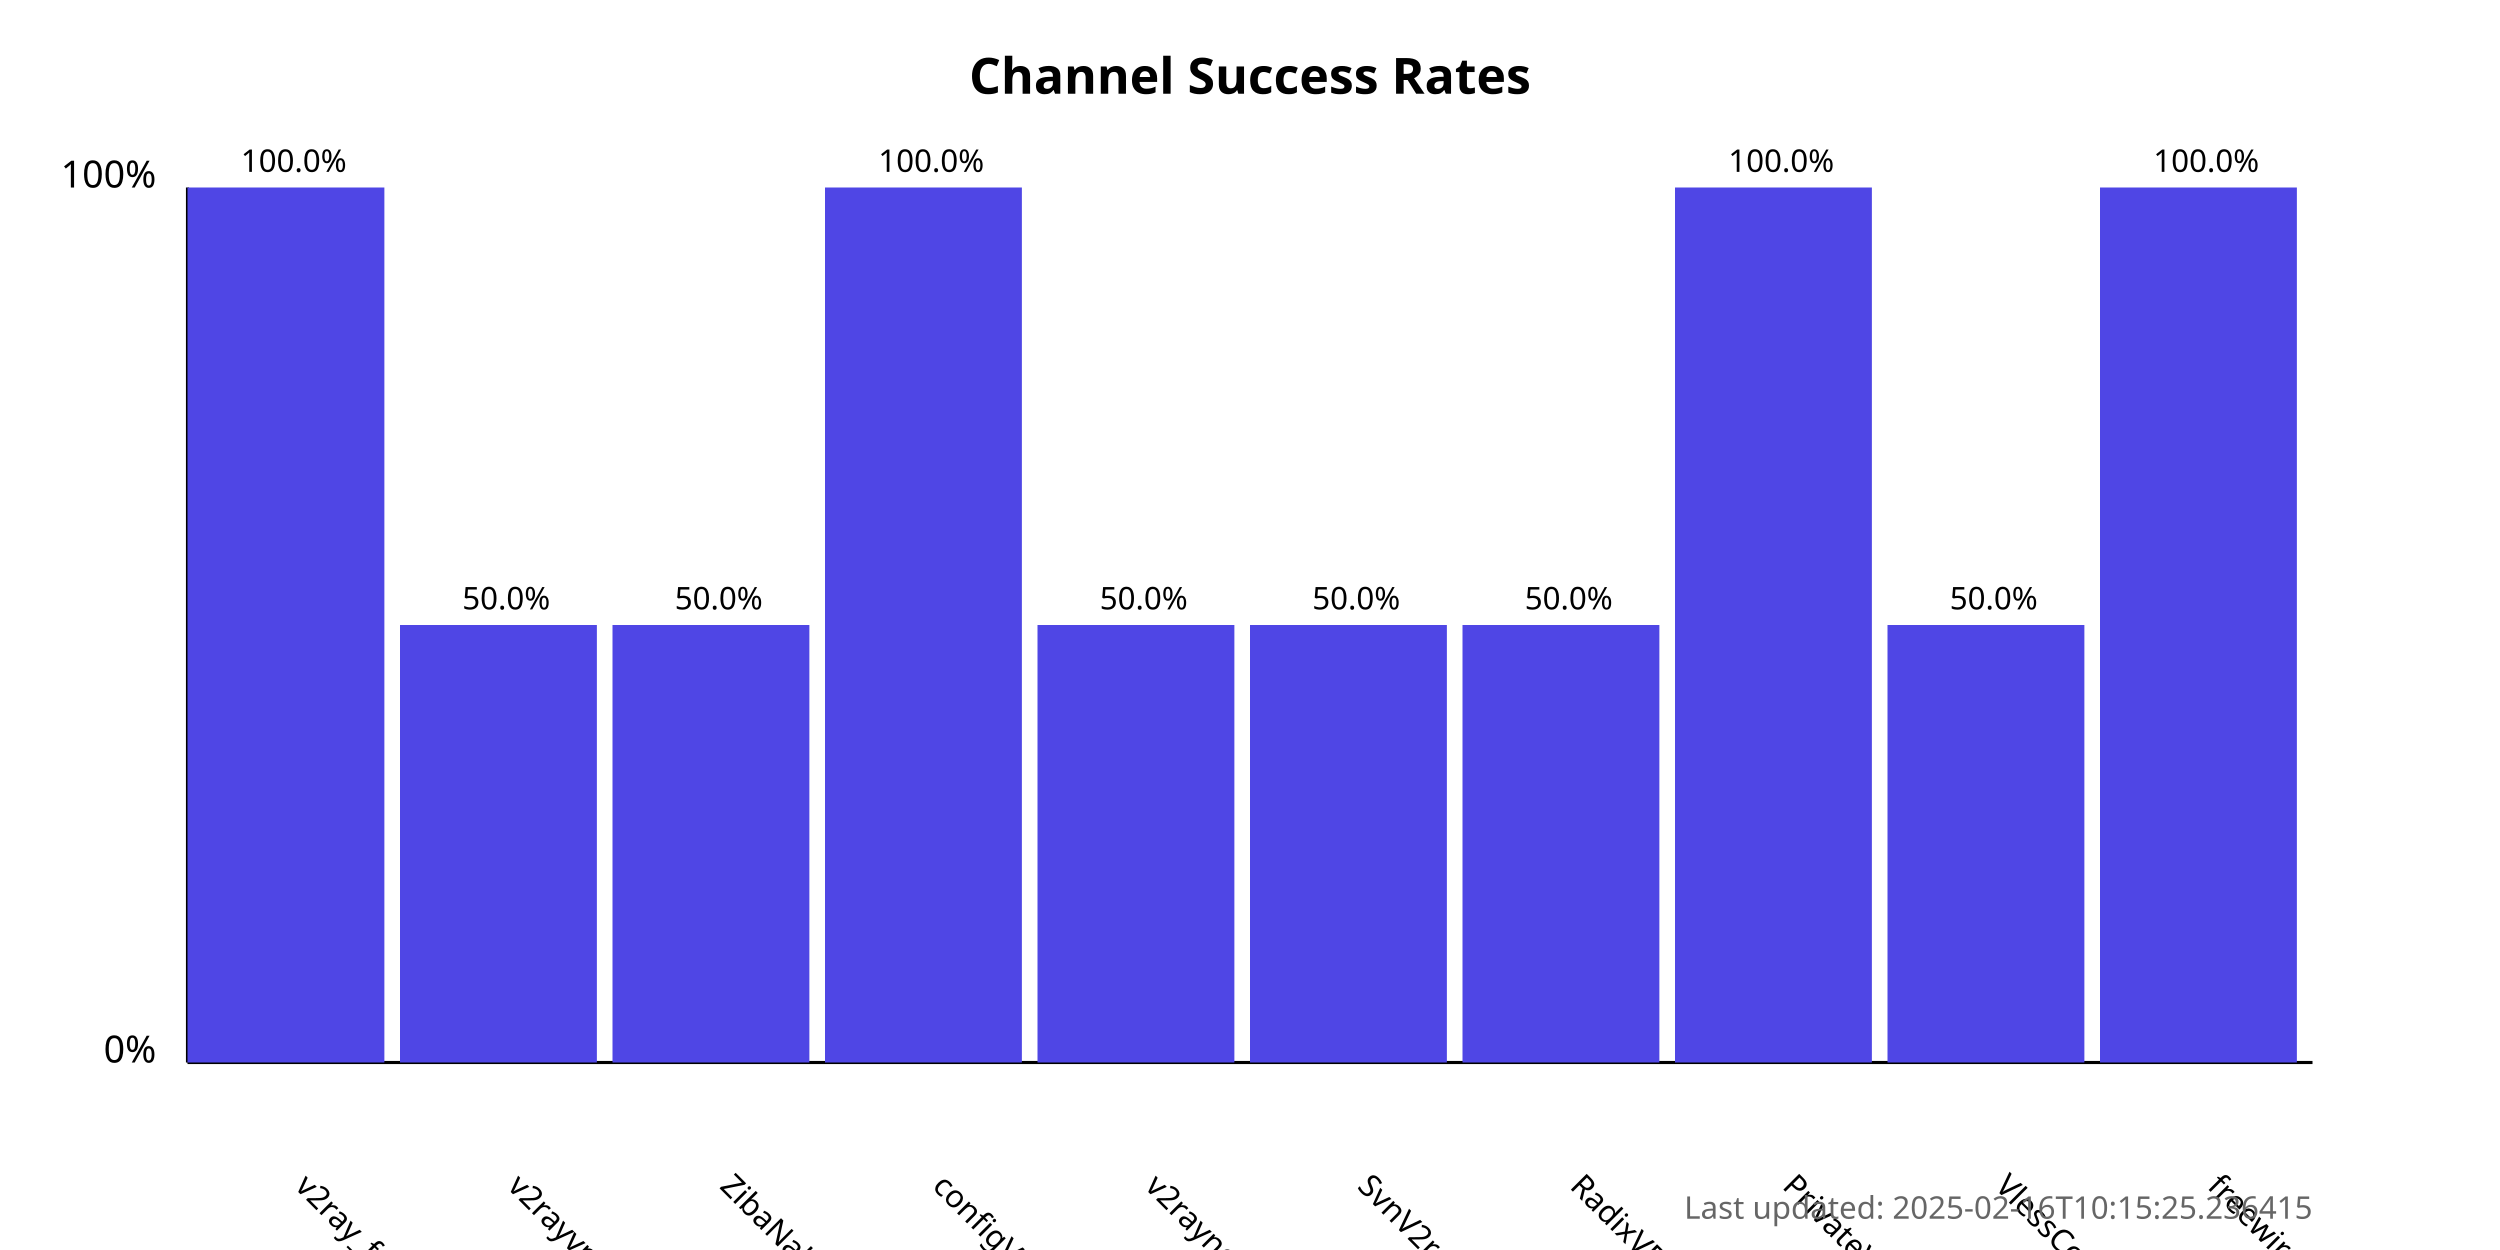
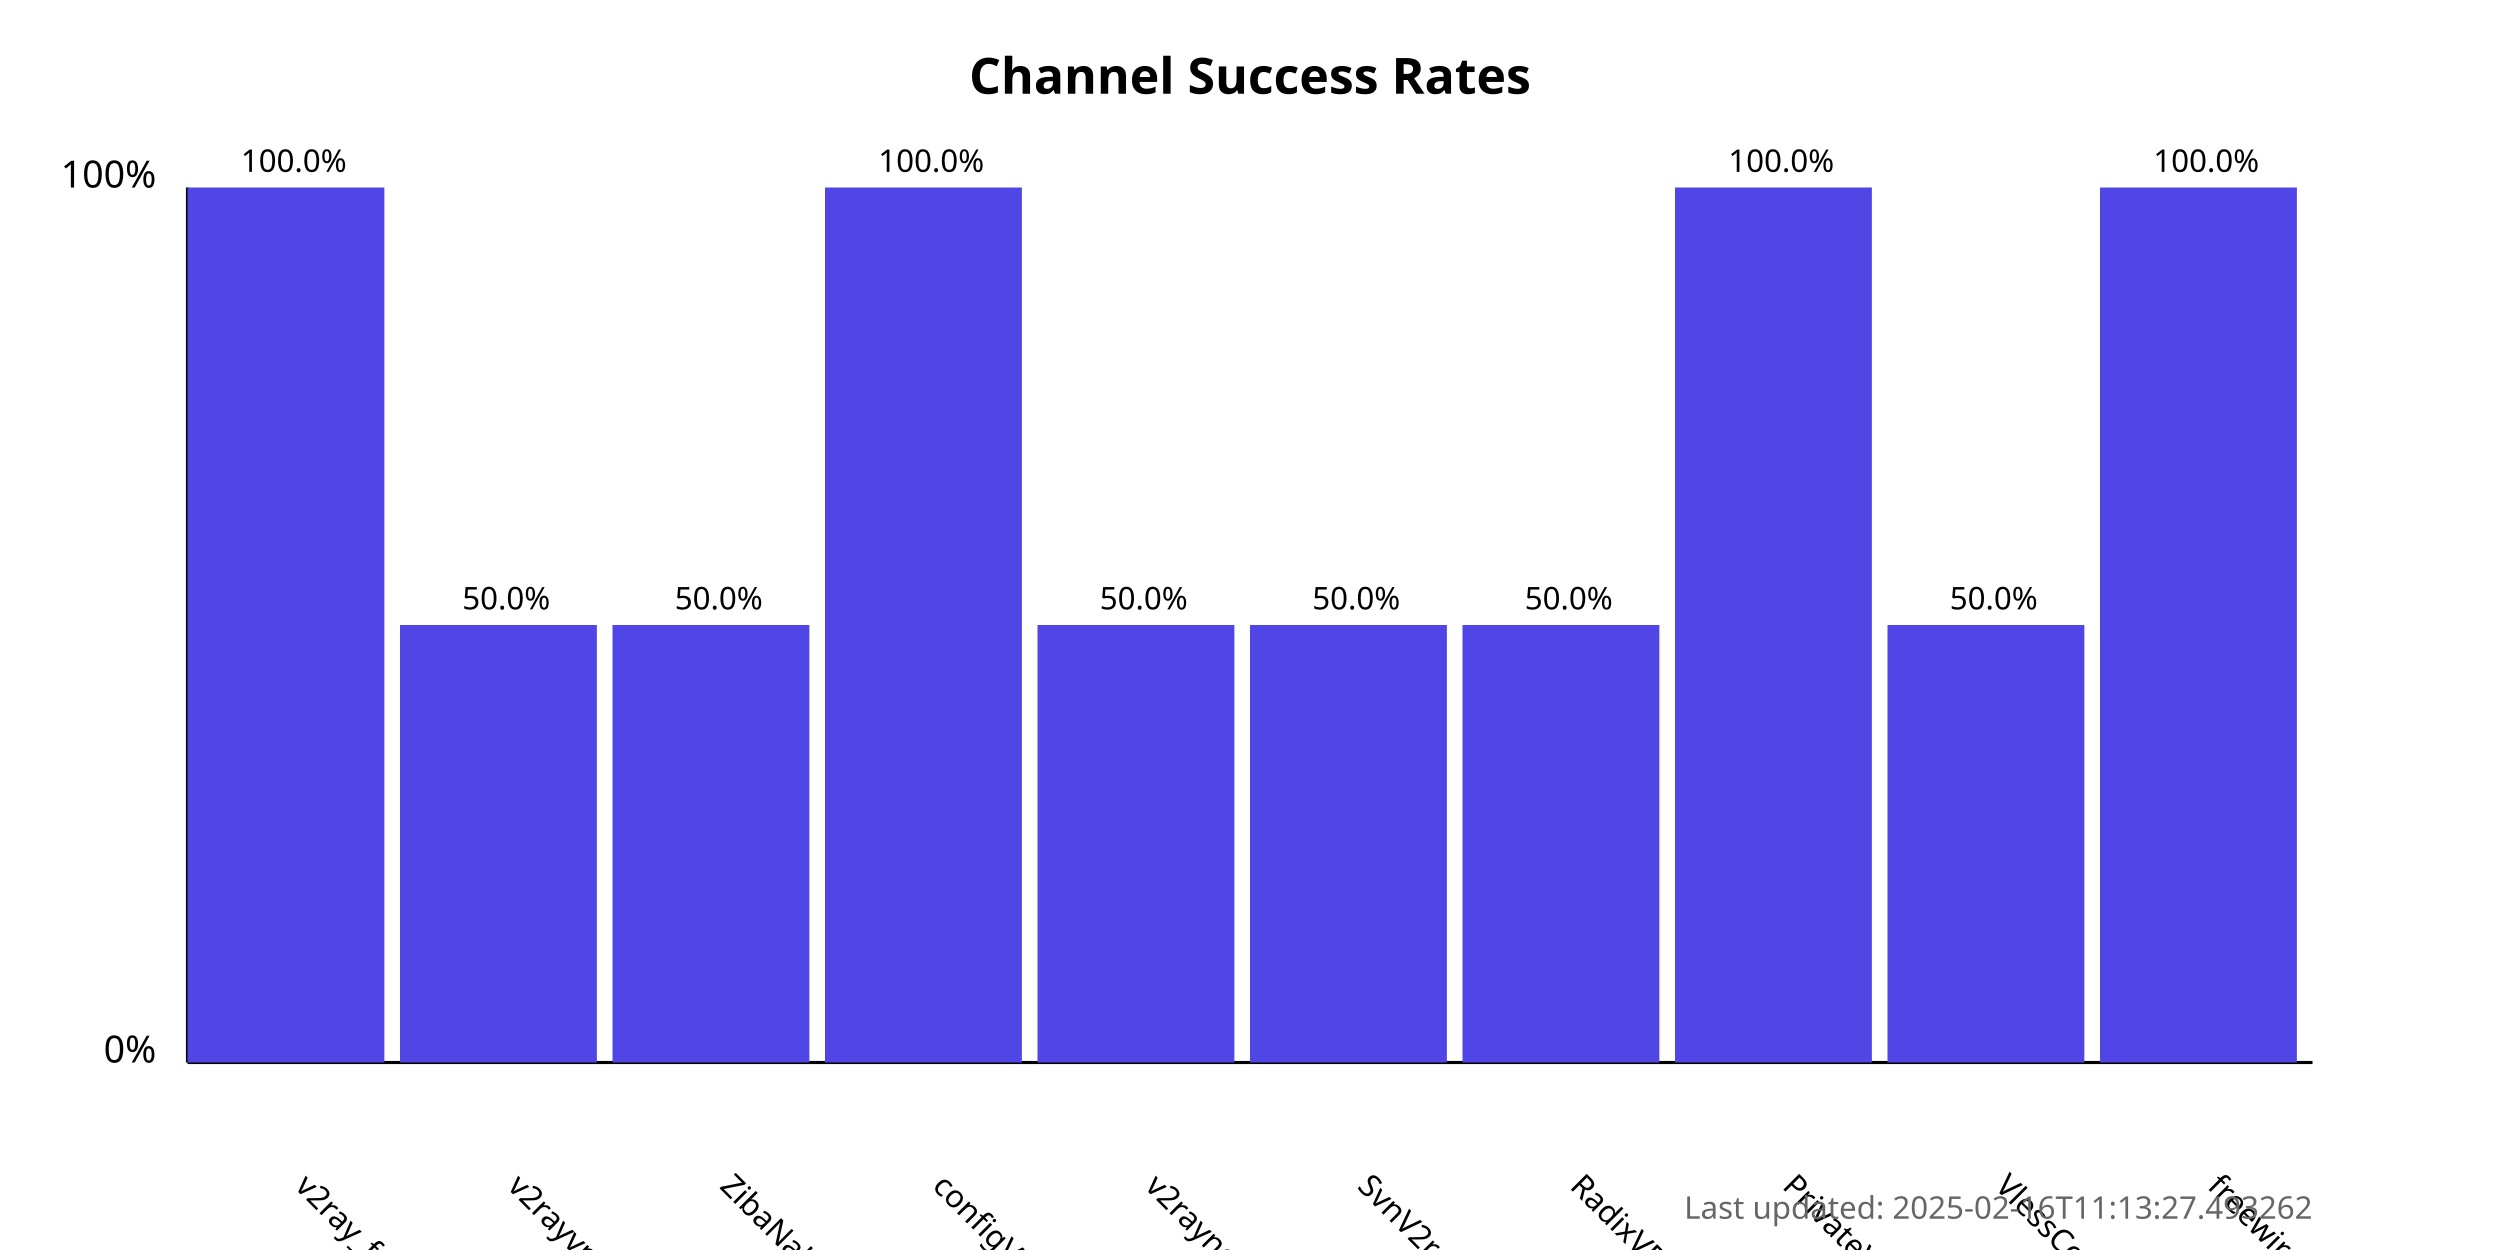
<svg xmlns="http://www.w3.org/2000/svg" width="800" height="400">
  <style>
            .chart-title { font: bold 16px sans-serif; }
            .axis-label { font: 12px sans-serif; }
            .tick-label { font: 10px sans-serif; }
            .bar { fill: #4f46e5; }
            .bar:hover { fill: #6366f1; }
            .timestamp { font: 10px sans-serif; fill: #666; }
        </style>
  <text x="400.0" y="30" text-anchor="middle" class="chart-title">
            Channel Success Rates
        </text>
  <line x1="60" y1="340" x2="60" y2="60" stroke="black" stroke-width="1" />
  <line x1="60" y1="340" x2="740" y2="340" stroke="black" stroke-width="1" />
  <text x="50" y="340" text-anchor="end" class="axis-label">0%</text>
  <text x="50" y="60" text-anchor="end" class="axis-label">100%</text>
  <g>
    <rect x="60" y="60.0" width="63.0" height="280.0" class="bar" />
    <text x="94.0" y="380" transform="rotate(45, 94.0, 380)" text-anchor="start" class="tick-label">
                v2ray_free_conf
            </text>
    <text x="94.0" y="55.0" text-anchor="middle" class="tick-label">
                100.0%
            </text>
  </g>
  <g>
    <rect x="128.0" y="200.0" width="63.0" height="140.0" class="bar" />
    <text x="162.0" y="380" transform="rotate(45, 162.0, 380)" text-anchor="start" class="tick-label">
                v2rayvpno
            </text>
    <text x="162.0" y="195.0" text-anchor="middle" class="tick-label">
                50.0%
            </text>
  </g>
  <g>
    <rect x="196.0" y="200.0" width="63.0" height="140.0" class="bar" />
    <text x="230.0" y="380" transform="rotate(45, 230.0, 380)" text-anchor="start" class="tick-label">
                ZibaNabz
            </text>
    <text x="230.0" y="195.0" text-anchor="middle" class="tick-label">
                50.0%
            </text>
  </g>
  <g>
    <rect x="264.0" y="60.0" width="63.0" height="280.0" class="bar" />
    <text x="298.0" y="380" transform="rotate(45, 298.0, 380)" text-anchor="start" class="tick-label">
                configV2rayForFree
            </text>
    <text x="298.0" y="55.0" text-anchor="middle" class="tick-label">
                100.0%
            </text>
  </g>
  <g>
    <rect x="332.0" y="200.0" width="63.0" height="140.0" class="bar" />
    <text x="366.0" y="380" transform="rotate(45, 366.0, 380)" text-anchor="start" class="tick-label">
                v2rayngvpn
            </text>
    <text x="366.0" y="195.0" text-anchor="middle" class="tick-label">
                50.0%
            </text>
  </g>
  <g>
    <rect x="400.0" y="200.0" width="63.0" height="140.0" class="bar" />
    <text x="434.0" y="380" transform="rotate(45, 434.0, 380)" text-anchor="start" class="tick-label">
                SvnV2ray
            </text>
    <text x="434.0" y="195.0" text-anchor="middle" class="tick-label">
                50.0%
            </text>
  </g>
  <g>
    <rect x="468.0" y="200.0" width="63.0" height="140.0" class="bar" />
    <text x="502.0" y="380" transform="rotate(45, 502.0, 380)" text-anchor="start" class="tick-label">
                RadixVPN
            </text>
    <text x="502.0" y="195.0" text-anchor="middle" class="tick-label">
                50.0%
            </text>
  </g>
  <g>
    <rect x="536.0" y="60.0" width="63.0" height="280.0" class="bar" />
    <text x="570.0" y="380" transform="rotate(45, 570.0, 380)" text-anchor="start" class="tick-label">
                PrivateVPNs
            </text>
    <text x="570.0" y="55.0" text-anchor="middle" class="tick-label">
                100.0%
            </text>
  </g>
  <g>
    <rect x="604.0" y="200.0" width="63.0" height="140.0" class="bar" />
    <text x="638.0" y="380" transform="rotate(45, 638.0, 380)" text-anchor="start" class="tick-label">
                VlessConfig
            </text>
    <text x="638.0" y="195.0" text-anchor="middle" class="tick-label">
                50.0%
            </text>
  </g>
  <g>
    <rect x="672.0" y="60.0" width="63.0" height="280.0" class="bar" />
    <text x="706.0" y="380" transform="rotate(45, 706.0, 380)" text-anchor="start" class="tick-label">
                freewireguard
            </text>
    <text x="706.0" y="55.0" text-anchor="middle" class="tick-label">
                100.0%
            </text>
  </g>
  <text x="740" y="390" text-anchor="end" class="timestamp">
-             Last updated: 2025-02-16T10:15:25.236415
+             Last updated: 2025-02-16T11:13:27.493262
        </text>
</svg>
